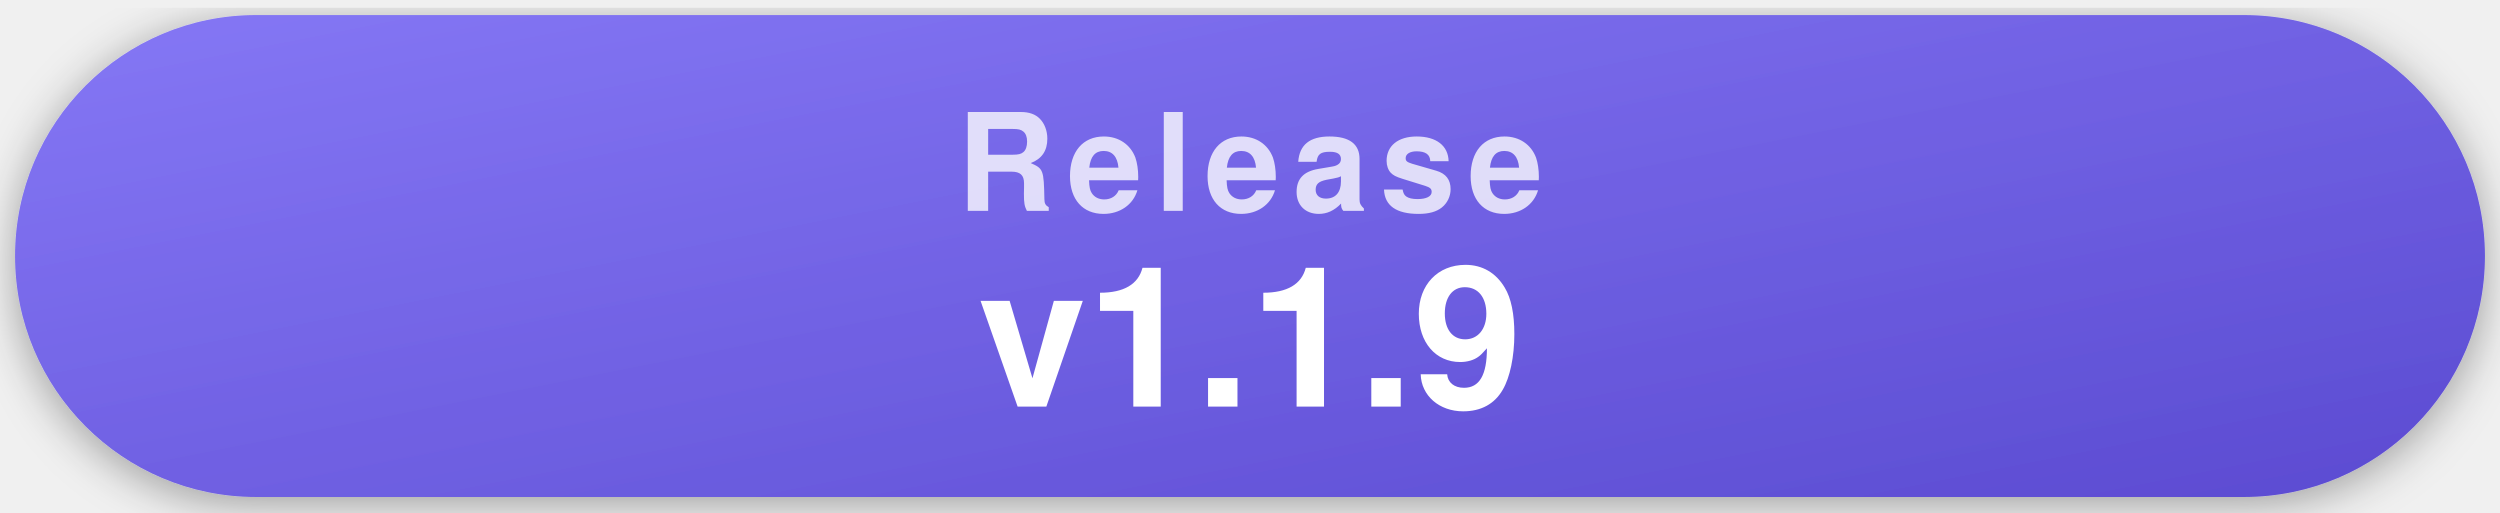
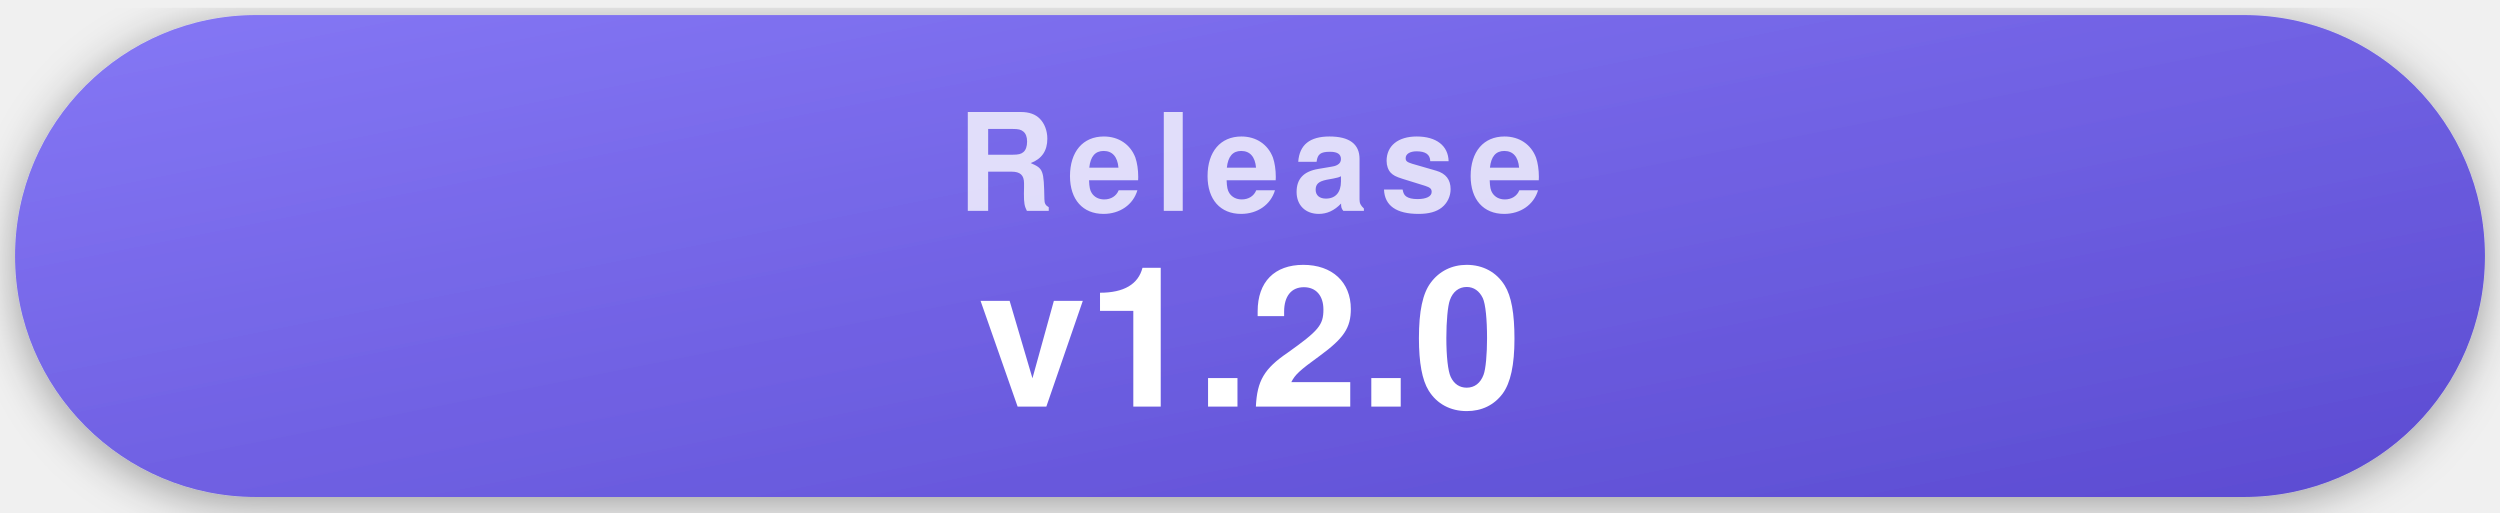
- <svg xmlns="http://www.w3.org/2000/svg" width="332" height="68" viewBox="0 0 332 68" role="img" aria-label="Latest release v1.1.9">
+ <svg xmlns="http://www.w3.org/2000/svg" width="332" height="68" viewBox="0 0 332 68" role="img" aria-label="Latest release v1.2.0">
  <style>
    .pill { filter: drop-shadow(0 1px 3px rgba(0,0,0,.35)); }
    .label { font-family: -apple-system, "Segoe UI", Helvetica, Arial, sans-serif; font-weight: 700; font-size: 18px; letter-spacing: .09em; text-transform: uppercase; fill: rgba(255,255,255,.78); text-anchor: middle; }
    .value { font-family: -apple-system, "Segoe UI", Helvetica, Arial, sans-serif; font-weight: 700; font-size: 26px; fill: #fff; text-anchor: middle; }
  </style>
  <defs>
    <linearGradient id="gRelease" x1="0" y1="0" x2="1" y2="1">
      <stop offset="0" stop-color="#8577f5" />
      <stop offset="1" stop-color="#5b4bd1" />
    </linearGradient>
  </defs>
  <g class="pill">
    <rect x="2" y="2" width="328" height="64" rx="32" fill="url(#gRelease)" />
    <text x="166" y="28" class="label">Release</text>
-     <text x="166" y="54" class="value">v1.1.9</text>
+     <text x="166" y="54" class="value">v1.2.0</text>
  </g>
</svg>
